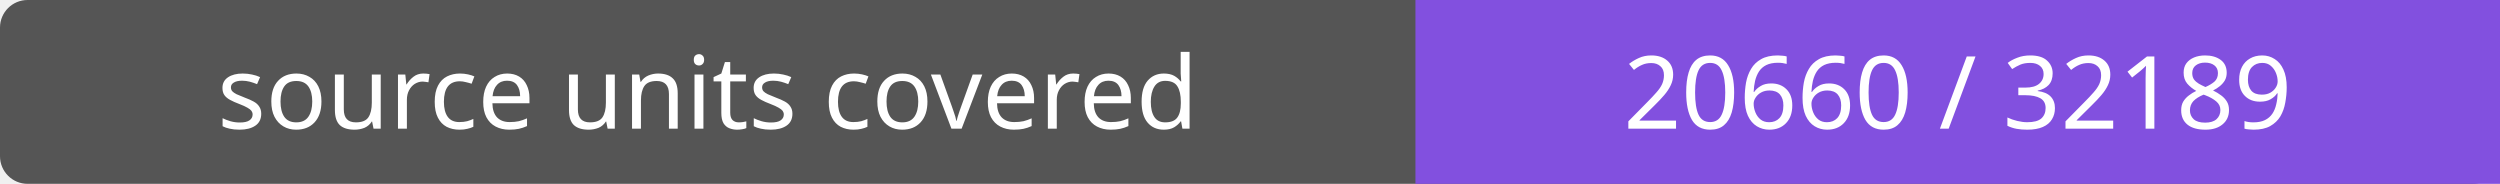
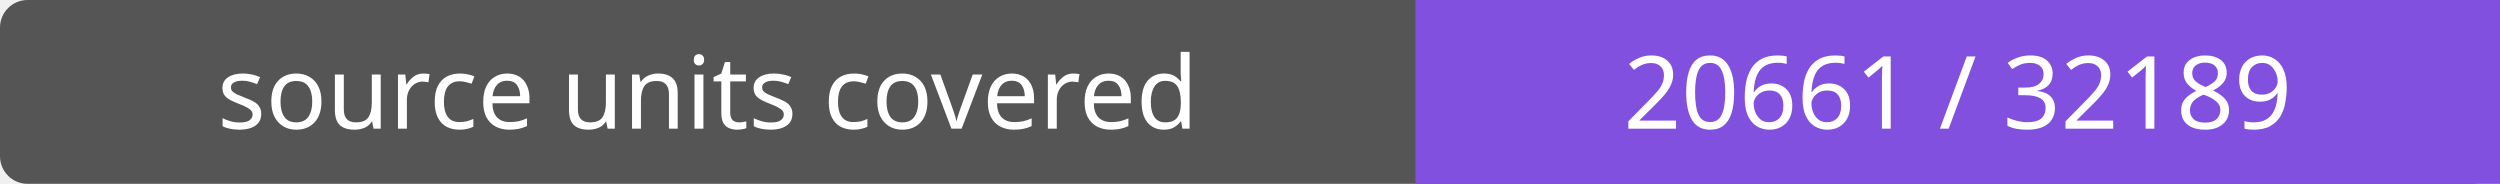
- <svg xmlns="http://www.w3.org/2000/svg" width="272" height="20" role="img" aria-label="source units covered: 20660 / 32189">
+ <svg xmlns="http://www.w3.org/2000/svg" width="272" height="20" role="img" aria-label="source units covered: 20661 / 32189">
  <rect width="272" height="20" rx="3" fill="#555" />
  <path fill="#8250df" d="M154 0h118v20H154z" />
  <g fill="#fff" text-anchor="middle" font-family="Verdana,sans-serif" font-size="11">
    <text x="77.0" y="14">source units covered</text>
-     <text x="213.0" y="14">20660 / 32189</text>
+     <text x="213.0" y="14">20661 / 32189</text>
  </g>
</svg>
